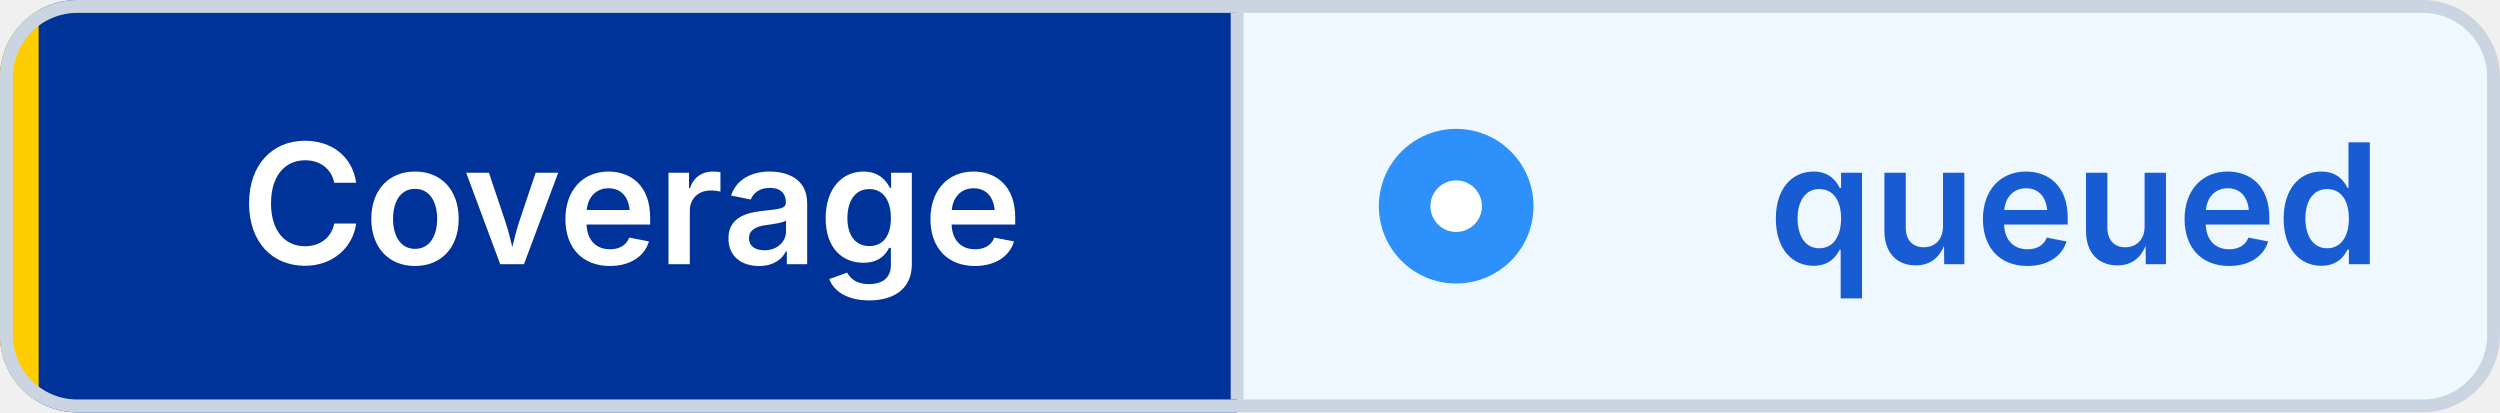
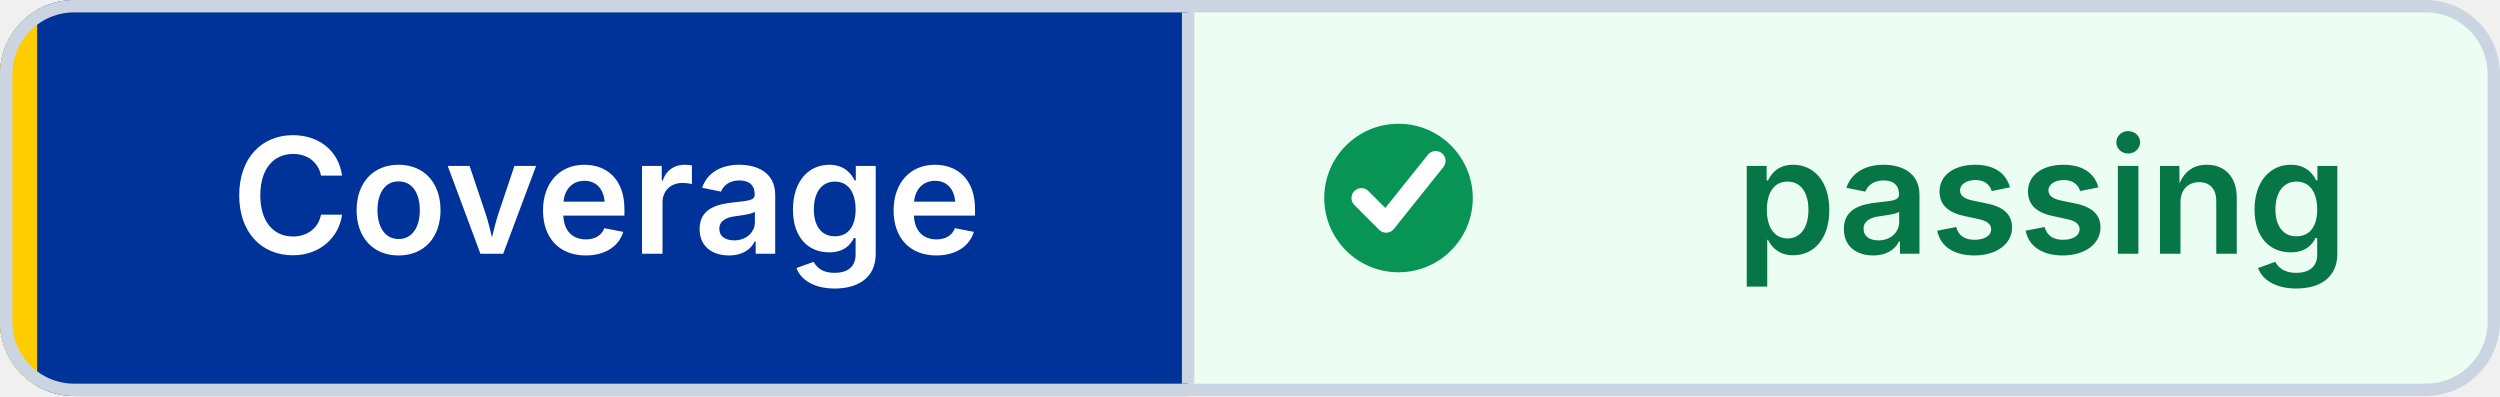
- <svg xmlns="http://www.w3.org/2000/svg" width="194" height="32" viewBox="0 0 194 32" role="img" aria-label="Coverage: queued" shape-rendering="geometricPrecision" text-rendering="geometricPrecision">
+ <svg xmlns="http://www.w3.org/2000/svg" width="202" height="32" viewBox="0 0 202 32" role="img" aria-label="Coverage: passing" shape-rendering="geometricPrecision" text-rendering="geometricPrecision">
  <defs>
    <clipPath id="badge-clip">
-       <rect width="194" height="32" rx="6" />
+       <rect width="202" height="32" rx="6" />
    </clipPath>
  </defs>
  <g clip-path="url(#badge-clip)">
    <rect width="96" height="32" fill="#003399" />
-     <rect x="96" width="98" height="32" fill="#EFF8FF" />
+     <rect x="96" width="106" height="32" fill="#ECFDF3" />
    <rect width="3" height="32" fill="#FFCC00" />
  </g>
-   <rect x="0.5" y="0.5" width="193" height="31" rx="5.5" fill="none" stroke="#CBD5E1" />
+   <rect x="0.5" y="0.5" width="201" height="31" rx="5.5" fill="none" stroke="#CBD5E1" />
  <line x1="96" y1="1" x2="96" y2="31" stroke="#CBD5E1" />
-   <circle cx="113" cy="16" r="6" fill="#2E90FA" />
-   <circle cx="113" cy="16" r="2" fill="#FFFFFF" />
+   <circle cx="113" cy="16" r="6" fill="#079455" />
+   <path d="M 110 16 l2 2 4 -5" fill="none" stroke="#FFFFFF" stroke-width="1.6" stroke-linecap="round" stroke-linejoin="round" />
  <g font-family="Inter,Segoe UI,Helvetica Neue,Arial,sans-serif" font-size="13" font-weight="600" text-anchor="middle">
    <text x="49" y="20.5" fill="#FFFFFF">Coverage</text>
-     <text x="161" y="20.5" fill="#175CD3">queued</text>
+     <text x="165" y="20.5" fill="#067647">passing</text>
  </g>
</svg>
